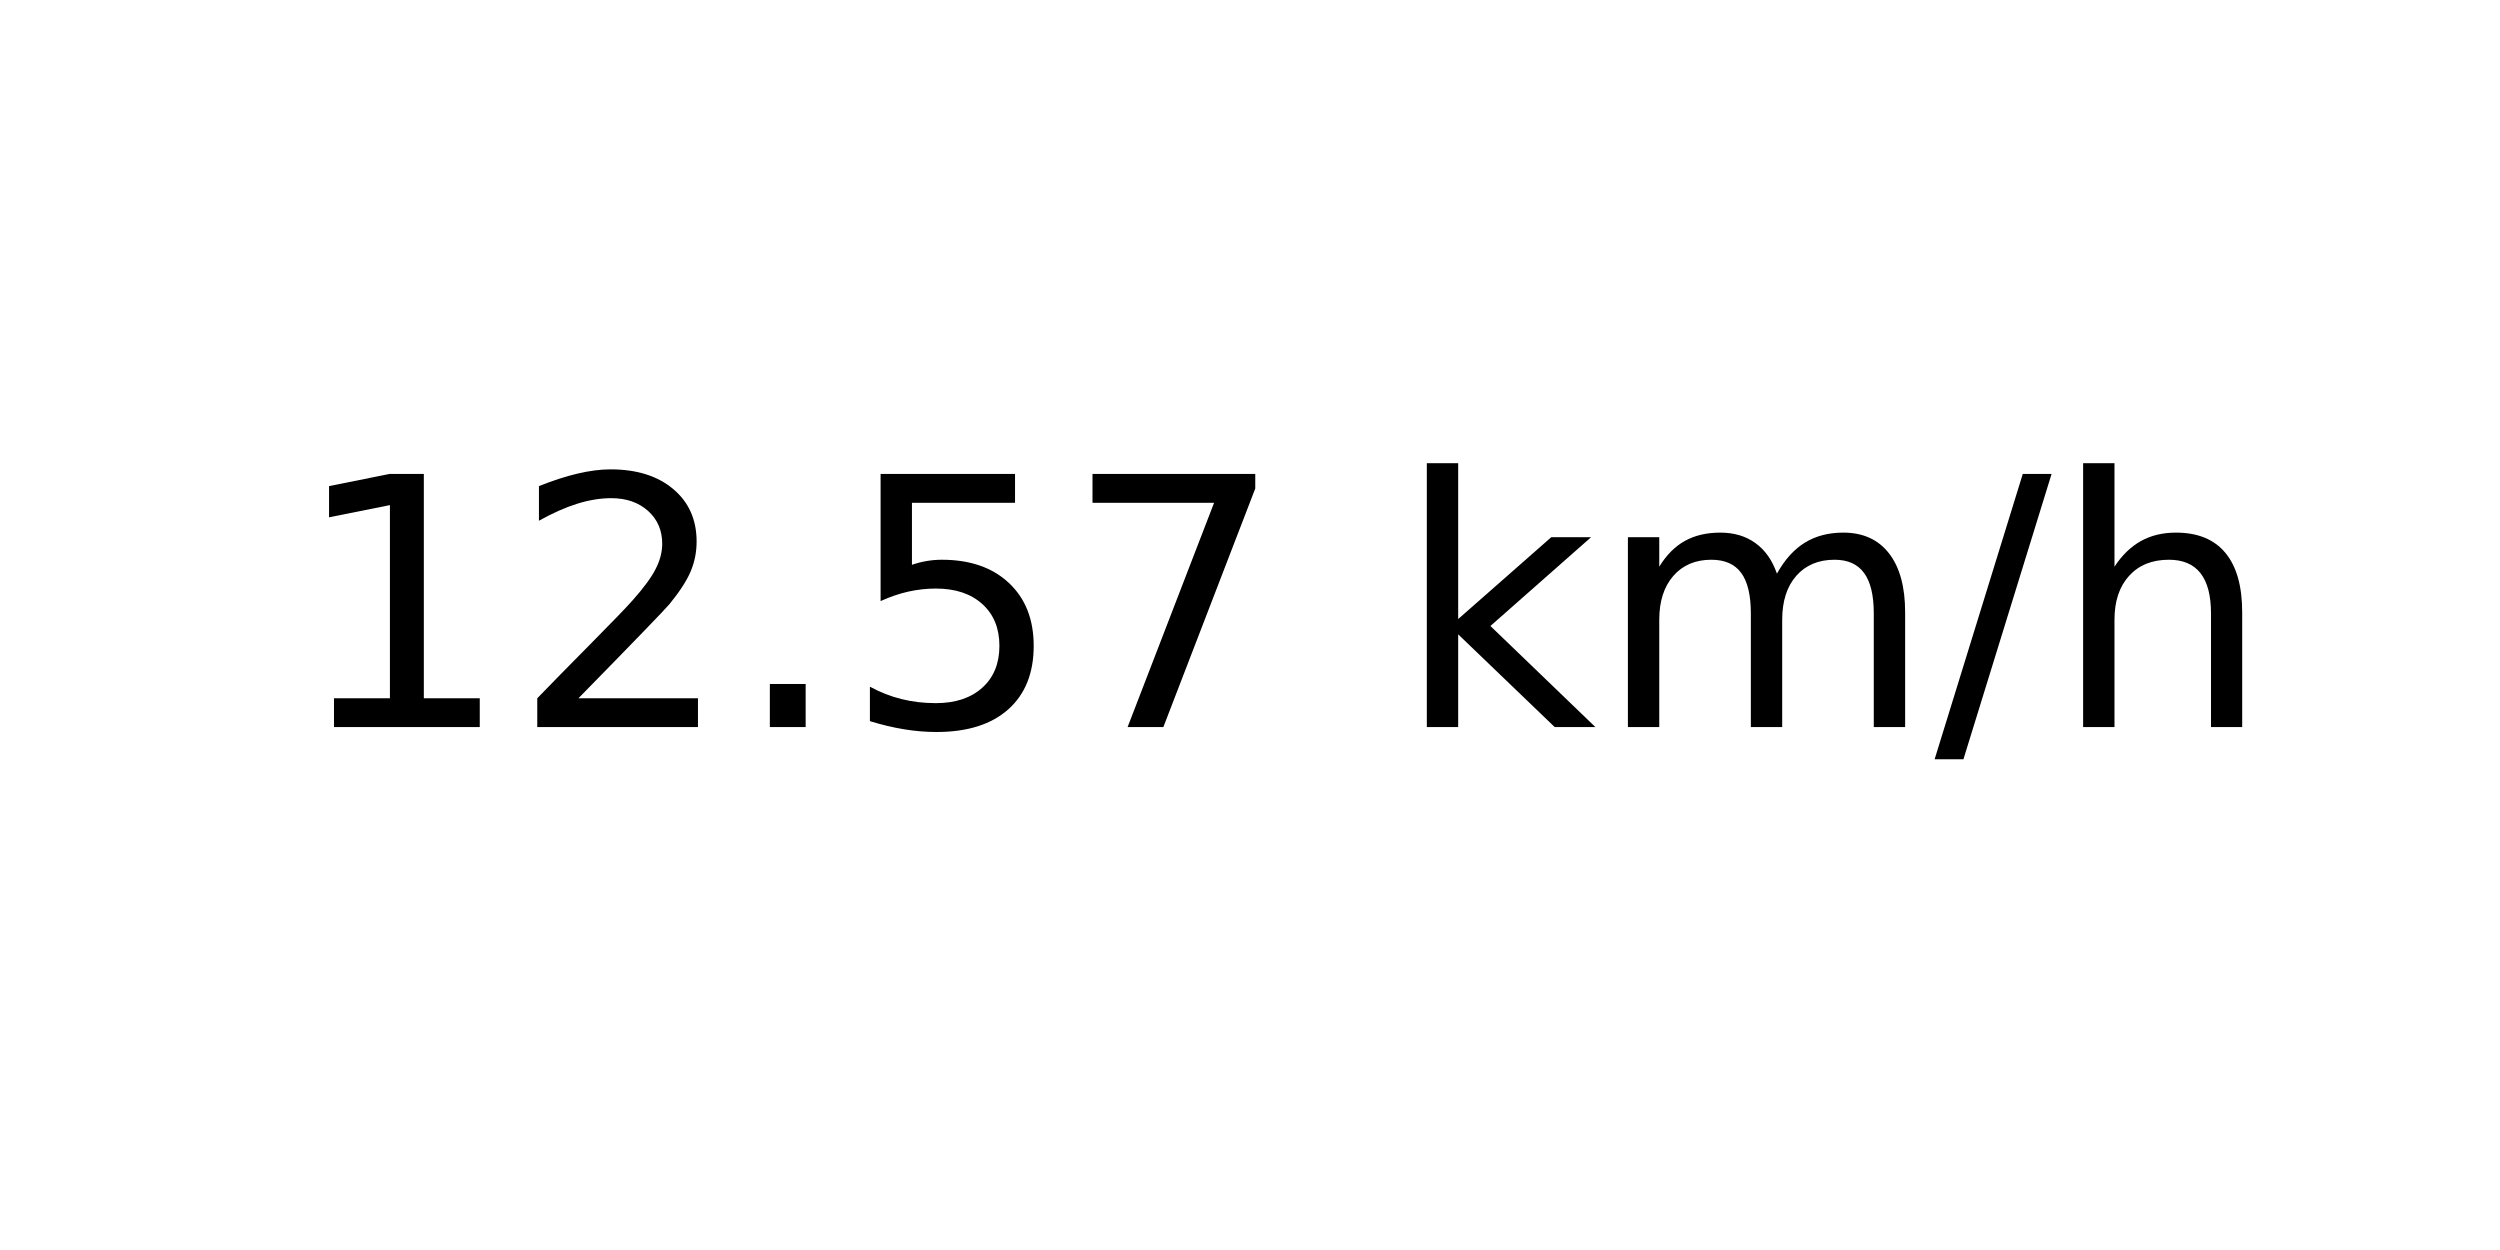
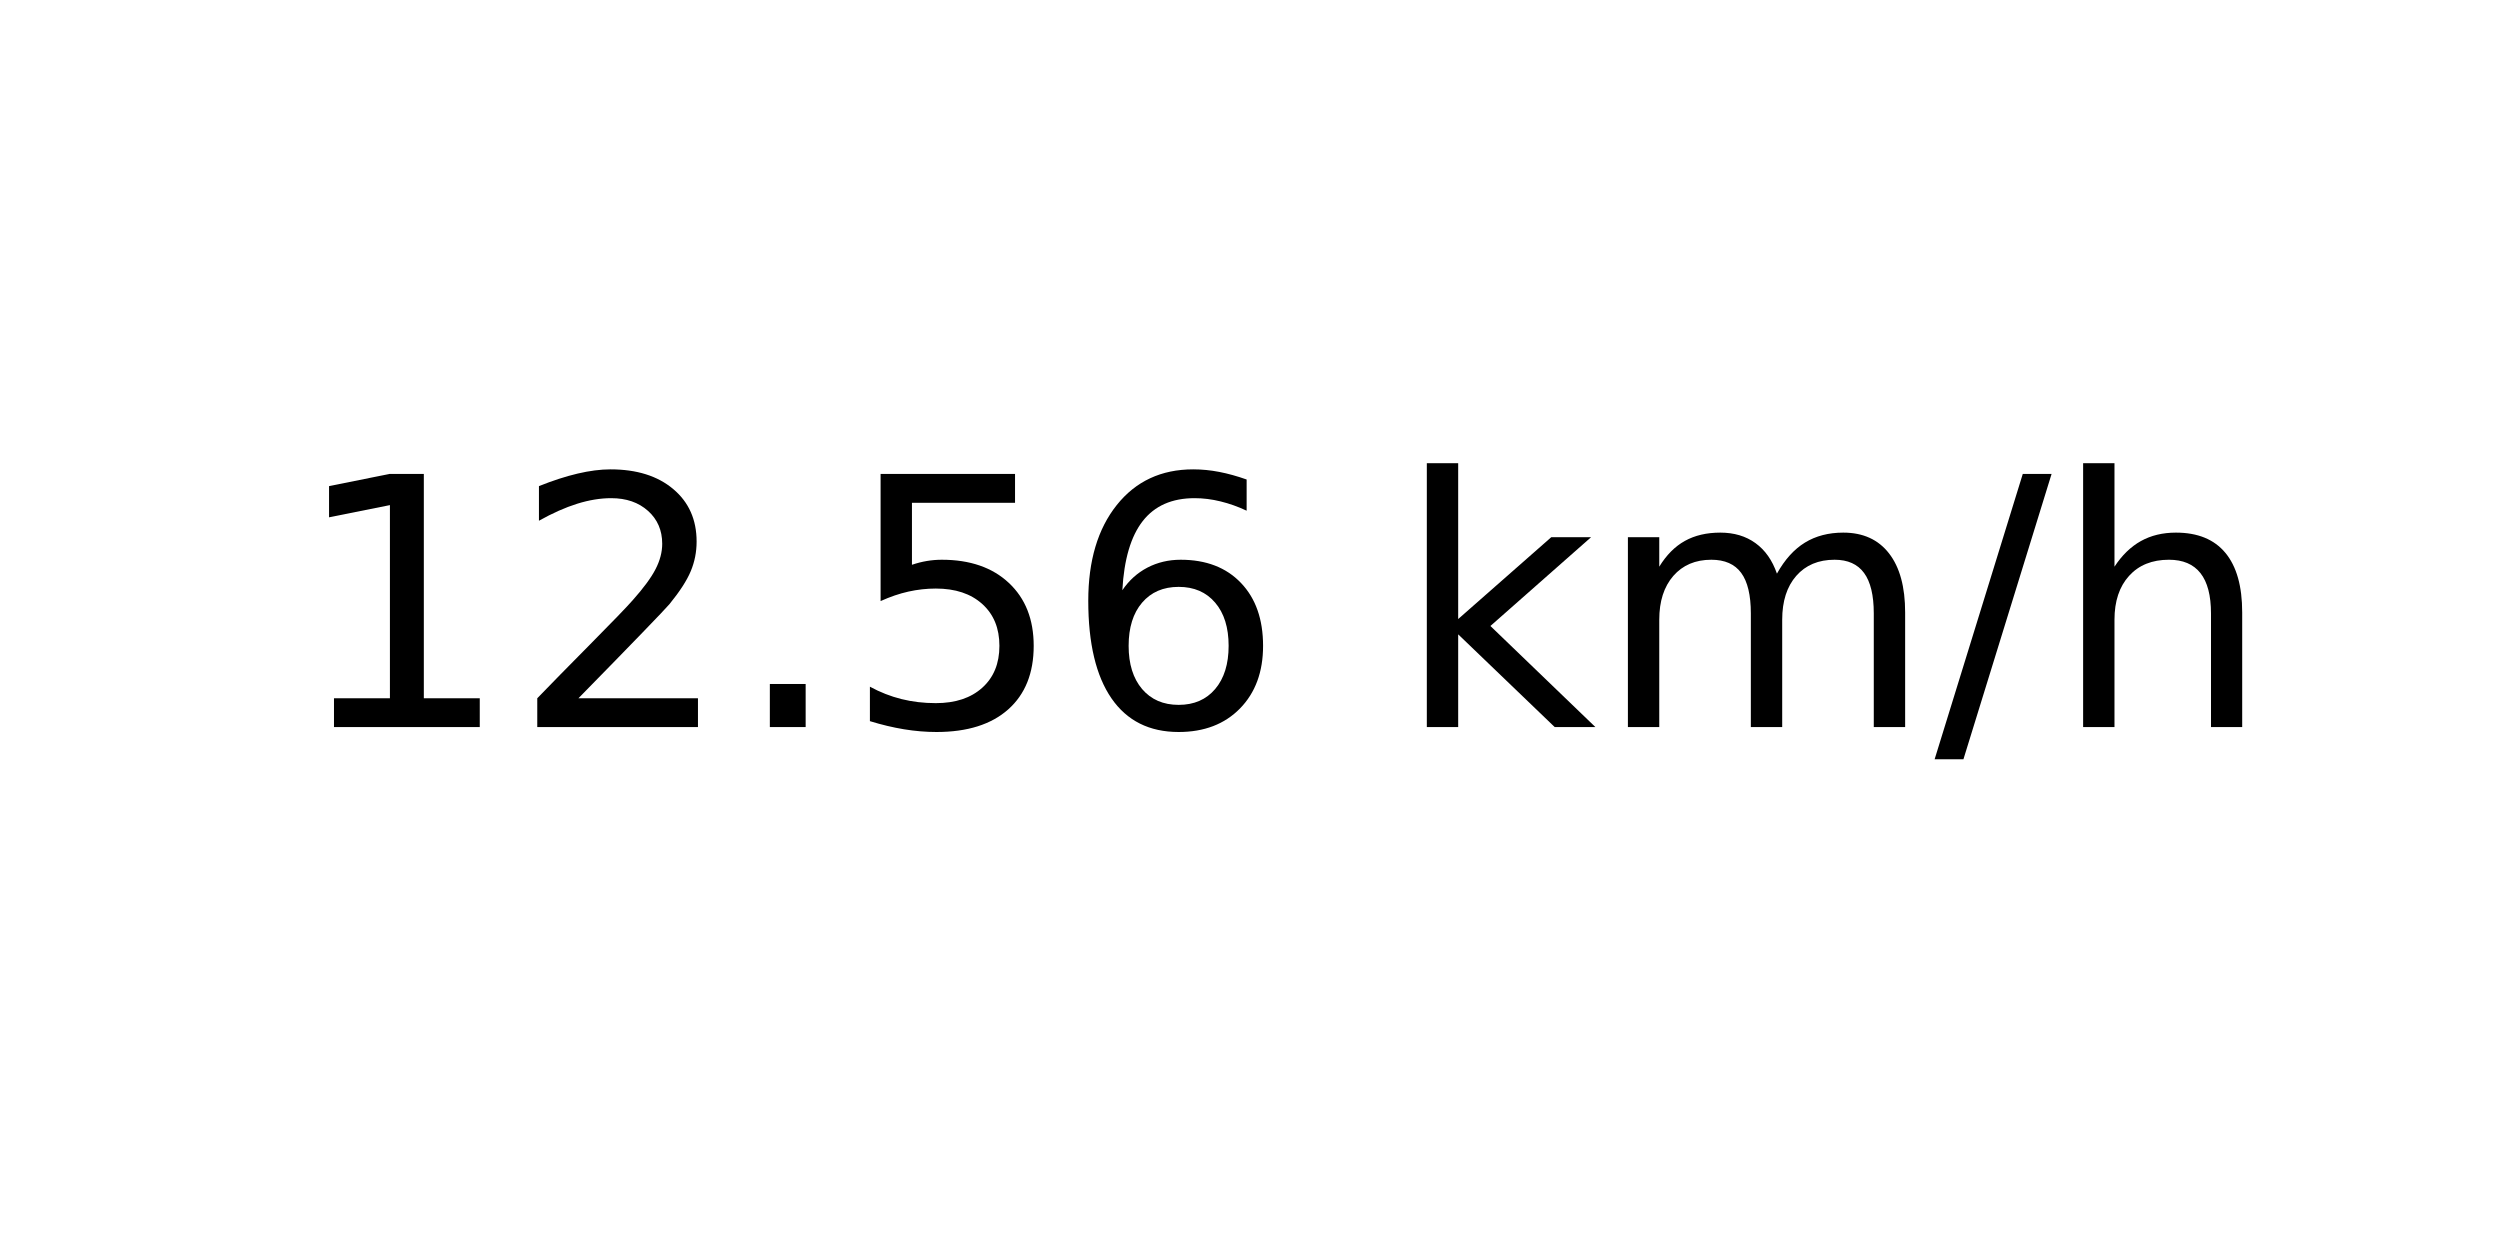
<svg xmlns="http://www.w3.org/2000/svg" xmlns:xlink="http://www.w3.org/1999/xlink" width="72pt" height="36pt" viewBox="0 0 72 36" version="1.1">
  <defs>
    <style type="text/css">*{stroke-linejoin: round; stroke-linecap: butt}</style>
  </defs>
  <g id="figure_1">
    <g id="axes_1">
      <g id="text_1">
        <g transform="translate(8.378125 20.93937) scale(0.1 -0.1)">
          <defs>
            <path id="DejaVuSans-31" d="M 794 531  L 1825 531  L 1825 4091  L 703 3866  L 703 4441  L 1819 4666  L 2450 4666  L 2450 531  L 3481 531  L 3481 0  L 794 0  L 794 531  z " transform="scale(0.015625)" />
            <path id="DejaVuSans-32" d="M 1228 531  L 3431 531  L 3431 0  L 469 0  L 469 531  Q 828 903 1448 1529  Q 2069 2156 2228 2338  Q 2531 2678 2651 2914  Q 2772 3150 2772 3378  Q 2772 3750 2511 3984  Q 2250 4219 1831 4219  Q 1534 4219 1204 4116  Q 875 4013 500 3803  L 500 4441  Q 881 4594 1212 4672  Q 1544 4750 1819 4750  Q 2544 4750 2975 4387  Q 3406 4025 3406 3419  Q 3406 3131 3298 2873  Q 3191 2616 2906 2266  Q 2828 2175 2409 1742  Q 1991 1309 1228 531  z " transform="scale(0.015625)" />
            <path id="DejaVuSans-2e" d="M 684 794  L 1344 794  L 1344 0  L 684 0  L 684 794  z " transform="scale(0.015625)" />
            <path id="DejaVuSans-35" d="M 691 4666  L 3169 4666  L 3169 4134  L 1269 4134  L 1269 2991  Q 1406 3038 1543 3061  Q 1681 3084 1819 3084  Q 2600 3084 3056 2656  Q 3513 2228 3513 1497  Q 3513 744 3044 326  Q 2575 -91 1722 -91  Q 1428 -91 1123 -41  Q 819 9 494 109  L 494 744  Q 775 591 1075 516  Q 1375 441 1709 441  Q 2250 441 2565 725  Q 2881 1009 2881 1497  Q 2881 1984 2565 2268  Q 2250 2553 1709 2553  Q 1456 2553 1204 2497  Q 953 2441 691 2322  L 691 4666  z " transform="scale(0.015625)" />
-             <path id="DejaVuSans-37" d="M 525 4666  L 3525 4666  L 3525 4397  L 1831 0  L 1172 0  L 2766 4134  L 525 4134  L 525 4666  z " transform="scale(0.015625)" />
+             <path id="DejaVuSans-36" d="M 2113 2584  Q 1688 2584 1439 2293  Q 1191 2003 1191 1497  Q 1191 994 1439 701  Q 1688 409 2113 409  Q 2538 409 2786 701  Q 3034 994 3034 1497  Q 3034 2003 2786 2293  Q 2538 2584 2113 2584  z M 3366 4563  L 3366 3988  Q 3128 4100 2886 4159  Q 2644 4219 2406 4219  Q 1781 4219 1451 3797  Q 1122 3375 1075 2522  Q 1259 2794 1537 2939  Q 1816 3084 2150 3084  Q 2853 3084 3261 2657  Q 3669 2231 3669 1497  Q 3669 778 3244 343  Q 2819 -91 2113 -91  Q 1303 -91 875 529  Q 447 1150 447 2328  Q 447 3434 972 4092  Q 1497 4750 2381 4750  Q 2619 4750 2861 4703  Q 3103 4656 3366 4563  z " transform="scale(0.015625)" />
            <path id="DejaVuSans-20" transform="scale(0.015625)" />
            <path id="DejaVuSans-6b" d="M 581 4863  L 1159 4863  L 1159 1991  L 2875 3500  L 3609 3500  L 1753 1863  L 3688 0  L 2938 0  L 1159 1709  L 1159 0  L 581 0  L 581 4863  z " transform="scale(0.015625)" />
            <path id="DejaVuSans-6d" d="M 3328 2828  Q 3544 3216 3844 3400  Q 4144 3584 4550 3584  Q 5097 3584 5394 3201  Q 5691 2819 5691 2113  L 5691 0  L 5113 0  L 5113 2094  Q 5113 2597 4934 2840  Q 4756 3084 4391 3084  Q 3944 3084 3684 2787  Q 3425 2491 3425 1978  L 3425 0  L 2847 0  L 2847 2094  Q 2847 2600 2669 2842  Q 2491 3084 2119 3084  Q 1678 3084 1418 2786  Q 1159 2488 1159 1978  L 1159 0  L 581 0  L 581 3500  L 1159 3500  L 1159 2956  Q 1356 3278 1631 3431  Q 1906 3584 2284 3584  Q 2666 3584 2933 3390  Q 3200 3197 3328 2828  z " transform="scale(0.015625)" />
            <path id="DejaVuSans-2f" d="M 1625 4666  L 2156 4666  L 531 -594  L 0 -594  L 1625 4666  z " transform="scale(0.015625)" />
            <path id="DejaVuSans-68" d="M 3513 2113  L 3513 0  L 2938 0  L 2938 2094  Q 2938 2591 2744 2837  Q 2550 3084 2163 3084  Q 1697 3084 1428 2787  Q 1159 2491 1159 1978  L 1159 0  L 581 0  L 581 4863  L 1159 4863  L 1159 2956  Q 1366 3272 1645 3428  Q 1925 3584 2291 3584  Q 2894 3584 3203 3211  Q 3513 2838 3513 2113  z " transform="scale(0.015625)" />
          </defs>
          <use xlink:href="#DejaVuSans-31" />
          <use xlink:href="#DejaVuSans-32" x="63.623" />
          <use xlink:href="#DejaVuSans-2e" x="127.246" />
          <use xlink:href="#DejaVuSans-35" x="159.033" />
-           <use xlink:href="#DejaVuSans-37" x="222.656" />
+           <use xlink:href="#DejaVuSans-36" x="222.656" />
          <use xlink:href="#DejaVuSans-20" x="286.279" />
          <use xlink:href="#DejaVuSans-6b" x="318.066" />
          <use xlink:href="#DejaVuSans-6d" x="375.977" />
          <use xlink:href="#DejaVuSans-2f" x="473.389" />
          <use xlink:href="#DejaVuSans-68" x="507.08" />
        </g>
      </g>
    </g>
  </g>
</svg>
